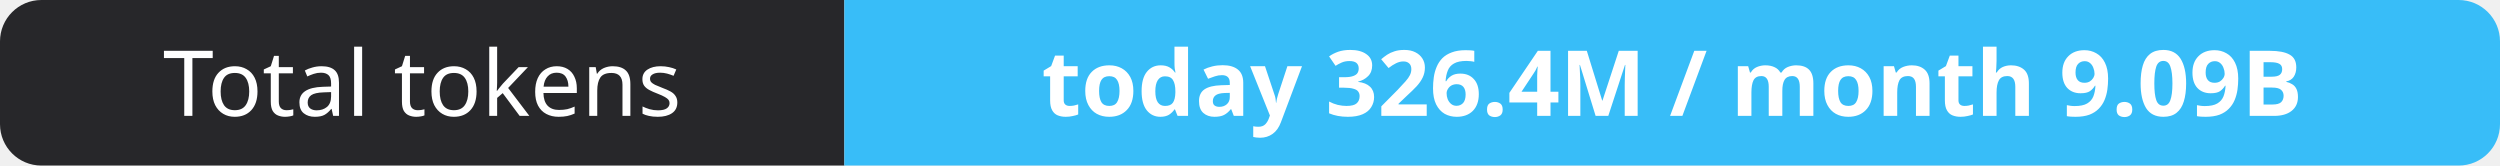
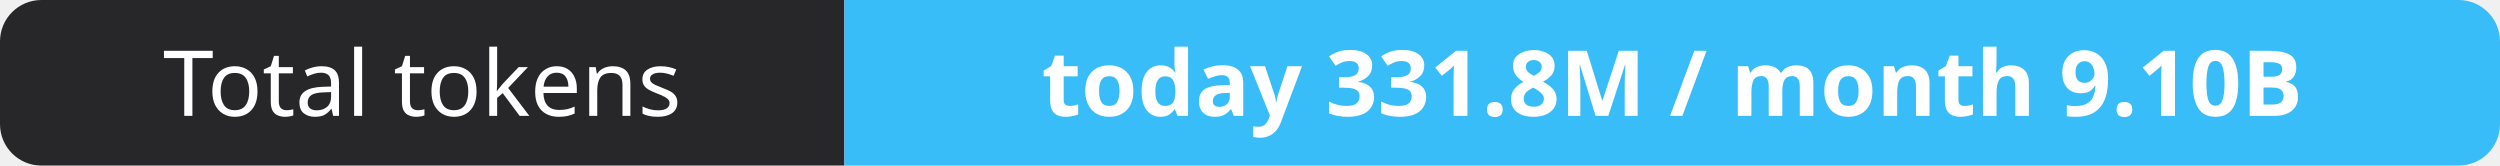
- <svg xmlns="http://www.w3.org/2000/svg" width="302" height="20" role="img" aria-label="Total tokens: today 326.4M / month 9.09B">
+ <svg xmlns="http://www.w3.org/2000/svg" width="302" height="20" role="img" aria-label="Total tokens: today 331.8M / month 9.10B">
  <clipPath id="r">
    <rect width="302" height="20" rx="5" fill="#fff" />
  </clipPath>
  <g clip-path="url(#r)">
    <rect width="102" height="20" fill="#27272a" />
    <rect x="102" width="200" height="20" fill="#38bdf8" />
  </g>
  <g fill="#fff" text-anchor="middle" font-family="Verdana,Geneva,sans-serif" font-size="11">
    <text x="51.0" y="14">Total tokens</text>
-     <text x="202.0" y="14" font-weight="700">today 326.4M / month 9.09B</text>
+     <text x="202.0" y="14" font-weight="700">today 331.8M / month 9.10B</text>
  </g>
</svg>
